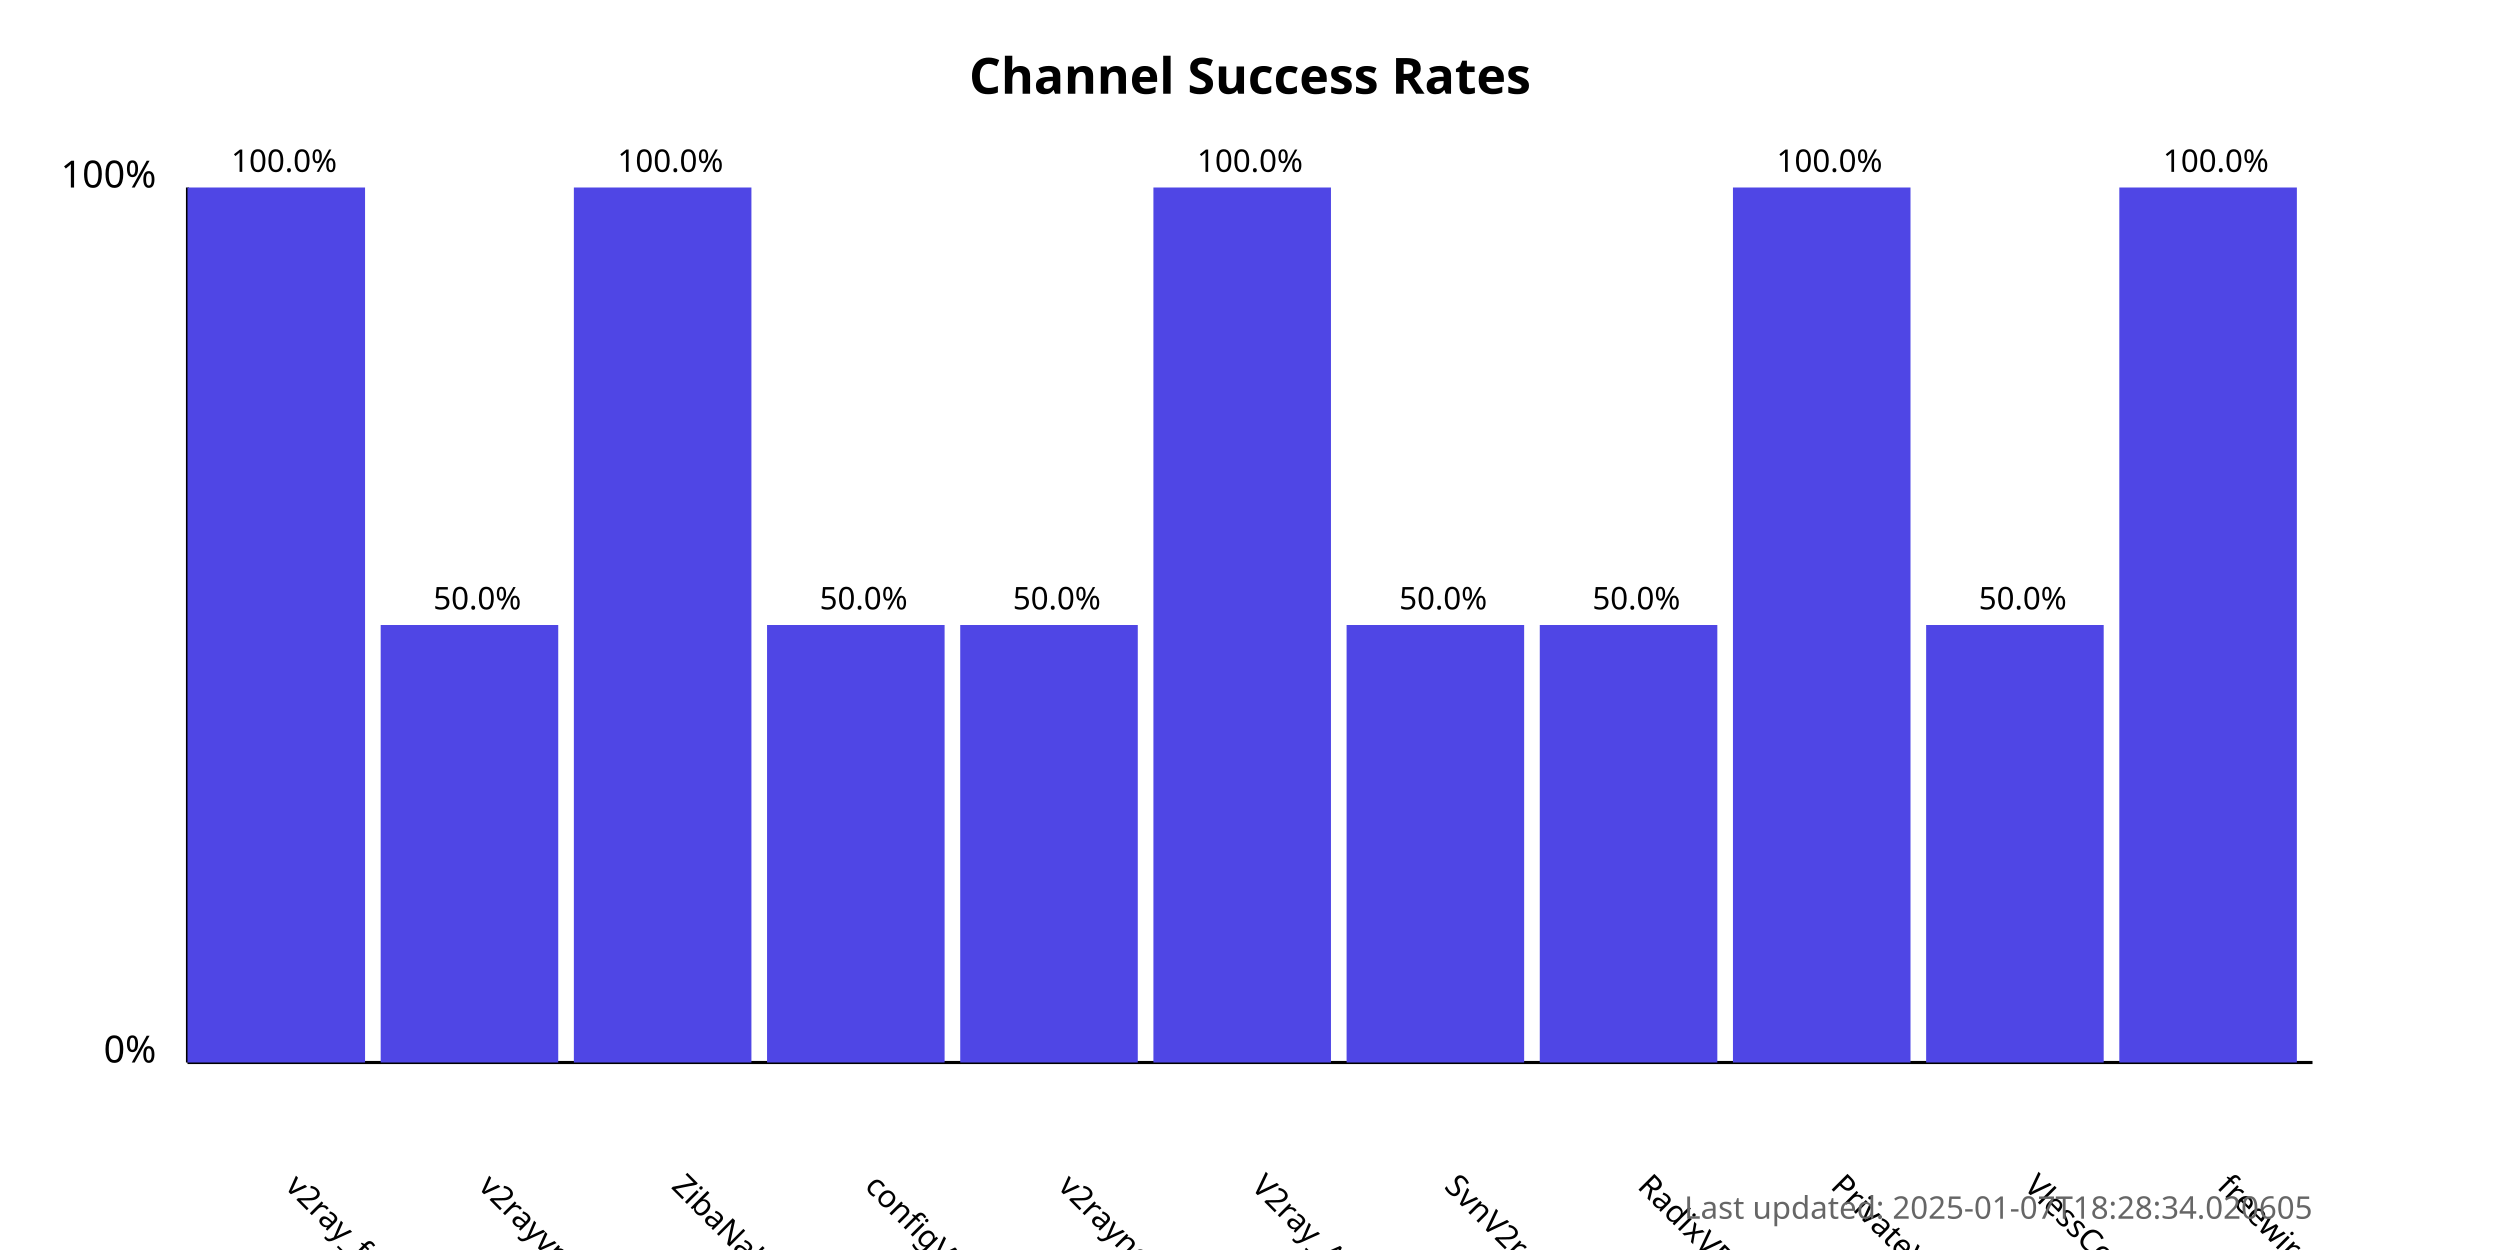
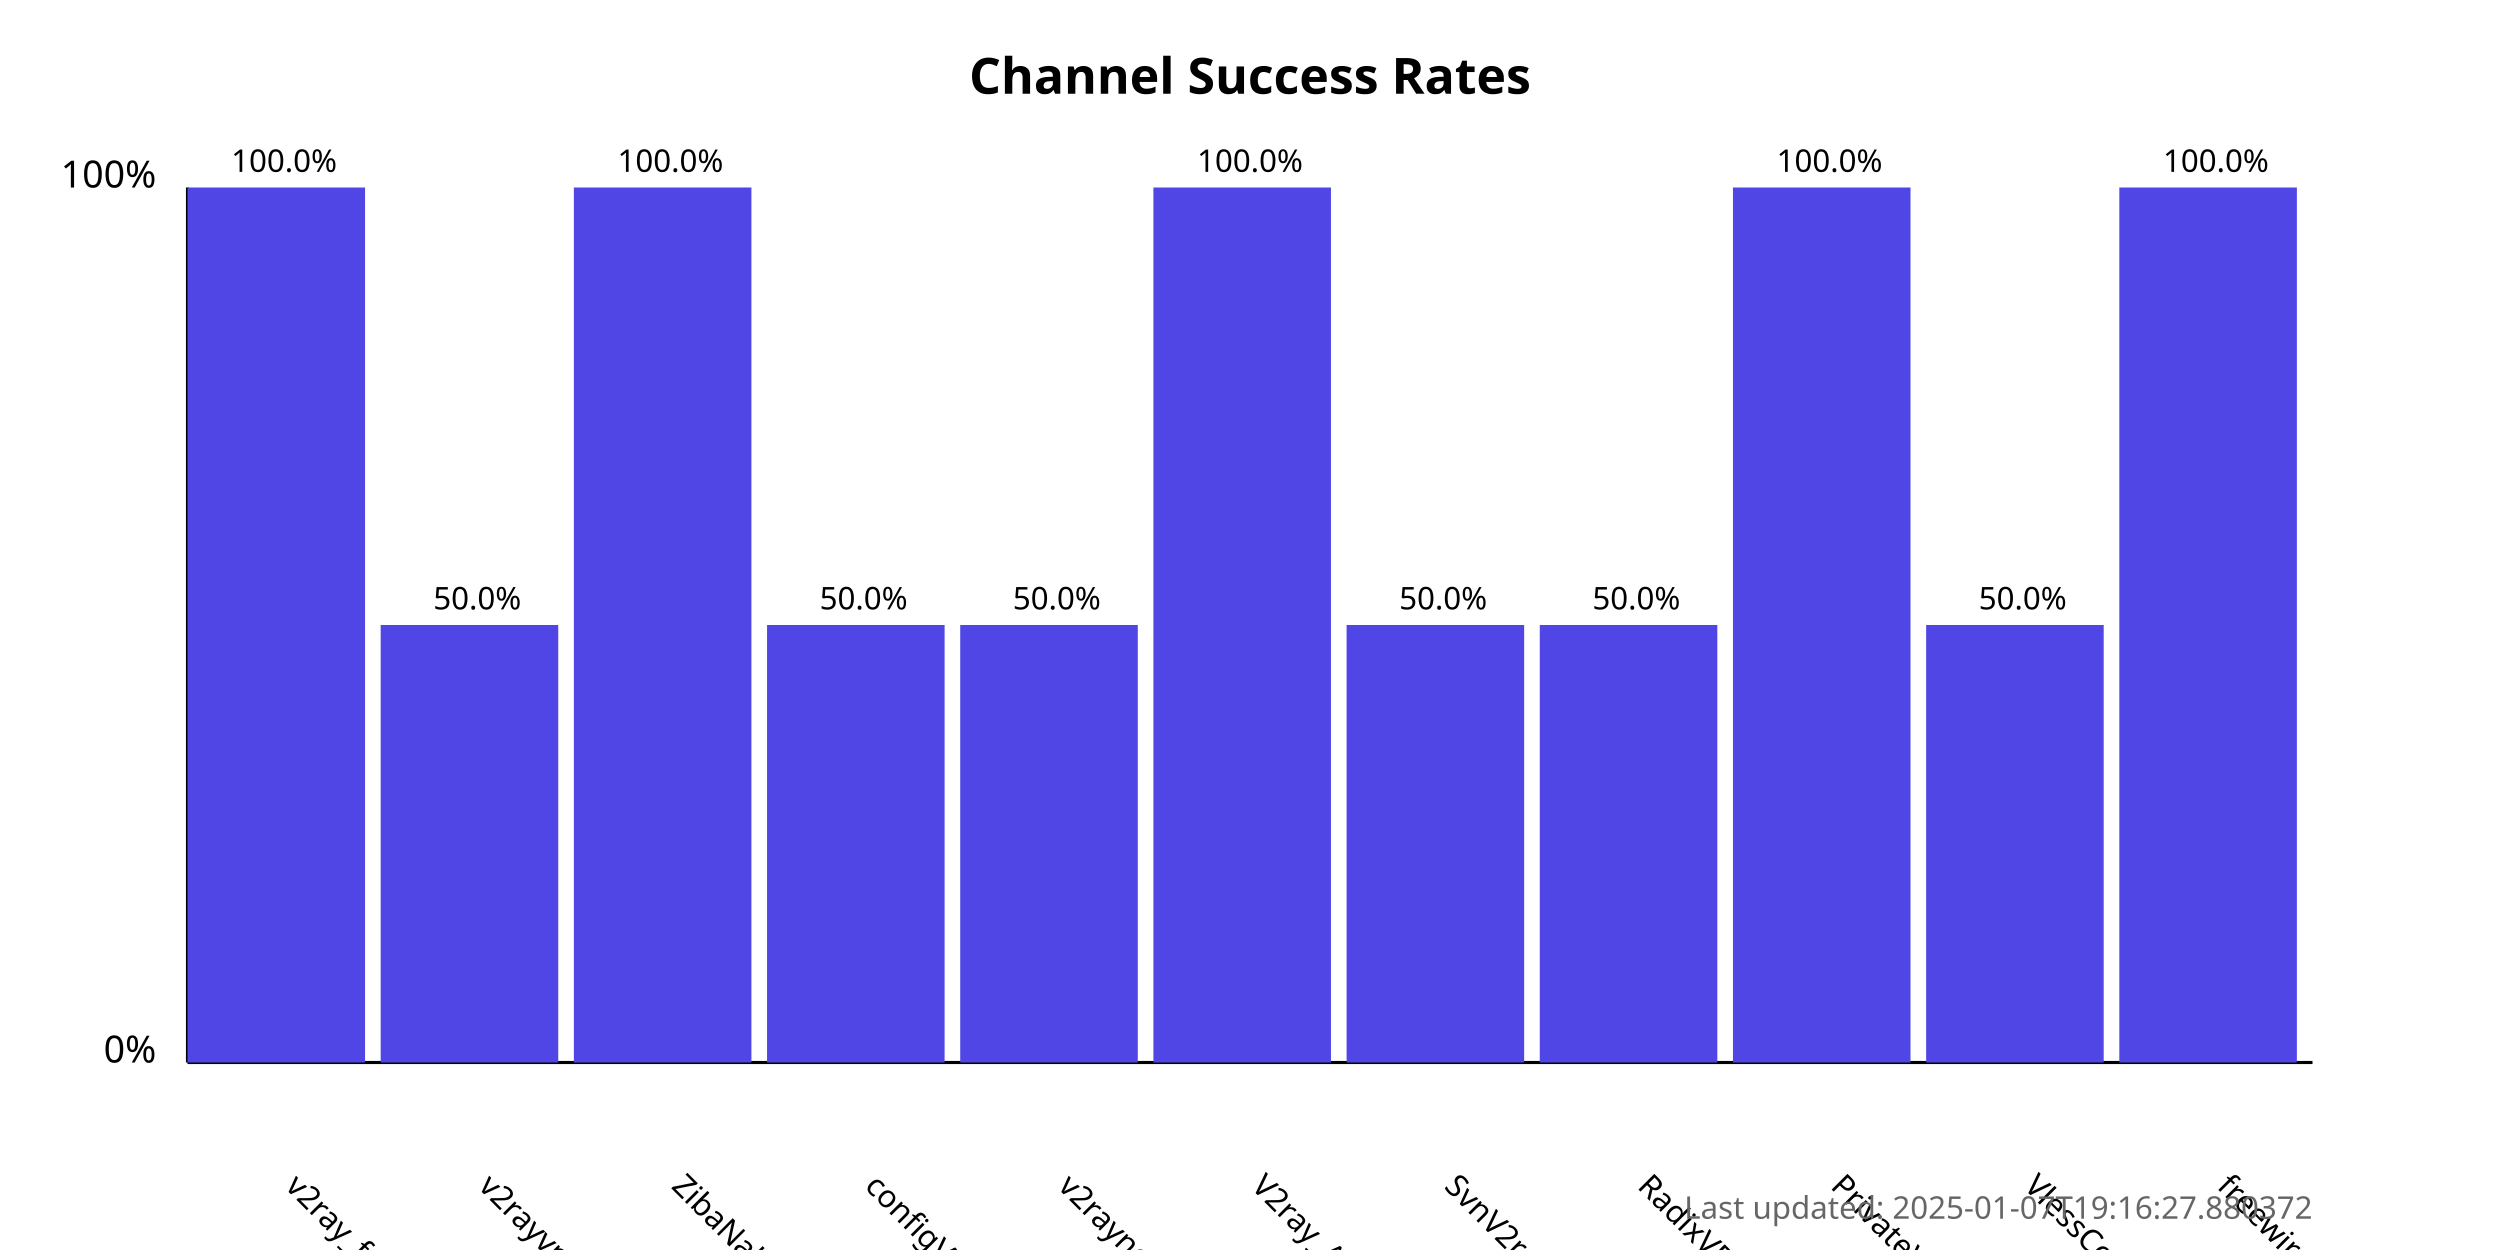
<svg xmlns="http://www.w3.org/2000/svg" width="800" height="400">
  <style>
            .chart-title { font: bold 16px sans-serif; }
            .axis-label { font: 12px sans-serif; }
            .tick-label { font: 10px sans-serif; }
            .bar { fill: #4f46e5; }
            .bar:hover { fill: #6366f1; }
            .timestamp { font: 10px sans-serif; fill: #666; }
        </style>
  <text x="400.0" y="30" text-anchor="middle" class="chart-title">
            Channel Success Rates
        </text>
  <line x1="60" y1="340" x2="60" y2="60" stroke="black" stroke-width="1" />
  <line x1="60" y1="340" x2="740" y2="340" stroke="black" stroke-width="1" />
  <text x="50" y="340" text-anchor="end" class="axis-label">0%</text>
  <text x="50" y="60" text-anchor="end" class="axis-label">100%</text>
  <g>
    <rect x="60" y="60.0" width="56.818" height="280.0" class="bar" />
    <text x="90.909" y="380" transform="rotate(45, 90.90909, 380)" text-anchor="start" class="tick-label">
                v2ray_free_conf
            </text>
    <text x="90.909" y="55.0" text-anchor="middle" class="tick-label">
                100.0%
            </text>
  </g>
  <g>
    <rect x="121.818" y="200.0" width="56.818" height="140.0" class="bar" />
    <text x="152.727" y="380" transform="rotate(45, 152.7273, 380)" text-anchor="start" class="tick-label">
                v2rayvpno
            </text>
    <text x="152.727" y="195.0" text-anchor="middle" class="tick-label">
                50.0%
            </text>
  </g>
  <g>
    <rect x="183.636" y="60.0" width="56.818" height="280.0" class="bar" />
    <text x="214.545" y="380" transform="rotate(45, 214.5455, 380)" text-anchor="start" class="tick-label">
                ZibaNabz
            </text>
    <text x="214.545" y="55.0" text-anchor="middle" class="tick-label">
                100.0%
            </text>
  </g>
  <g>
    <rect x="245.455" y="200.0" width="56.818" height="140.0" class="bar" />
    <text x="276.364" y="380" transform="rotate(45, 276.3636, 380)" text-anchor="start" class="tick-label">
                configV2rayForFree
            </text>
    <text x="276.364" y="195.0" text-anchor="middle" class="tick-label">
                50.0%
            </text>
  </g>
  <g>
    <rect x="307.273" y="200.0" width="56.818" height="140.0" class="bar" />
    <text x="338.182" y="380" transform="rotate(45, 338.1818, 380)" text-anchor="start" class="tick-label">
                v2rayngvpn
            </text>
    <text x="338.182" y="195.0" text-anchor="middle" class="tick-label">
                50.0%
            </text>
  </g>
  <g>
    <rect x="369.091" y="60.0" width="56.818" height="280.0" class="bar" />
    <text x="400.0" y="380" transform="rotate(45, 400.0, 380)" text-anchor="start" class="tick-label">
                V2ray_Alpha
            </text>
    <text x="400.0" y="55.0" text-anchor="middle" class="tick-label">
                100.0%
            </text>
  </g>
  <g>
    <rect x="430.909" y="200.0" width="56.818" height="140.0" class="bar" />
    <text x="461.818" y="380" transform="rotate(45, 461.8182, 380)" text-anchor="start" class="tick-label">
                SvnV2ray
            </text>
    <text x="461.818" y="195.0" text-anchor="middle" class="tick-label">
                50.0%
            </text>
  </g>
  <g>
    <rect x="492.727" y="200.0" width="56.818" height="140.0" class="bar" />
    <text x="523.636" y="380" transform="rotate(45, 523.6364, 380)" text-anchor="start" class="tick-label">
                RadixVPN
            </text>
    <text x="523.636" y="195.0" text-anchor="middle" class="tick-label">
                50.0%
            </text>
  </g>
  <g>
    <rect x="554.545" y="60.0" width="56.818" height="280.0" class="bar" />
    <text x="585.455" y="380" transform="rotate(45, 585.4545, 380)" text-anchor="start" class="tick-label">
                PrivateVPNs
            </text>
    <text x="585.455" y="55.0" text-anchor="middle" class="tick-label">
                100.0%
            </text>
  </g>
  <g>
    <rect x="616.364" y="200.0" width="56.818" height="140.0" class="bar" />
    <text x="647.273" y="380" transform="rotate(45, 647.2727, 380)" text-anchor="start" class="tick-label">
                VlessConfig
            </text>
    <text x="647.273" y="195.0" text-anchor="middle" class="tick-label">
                50.0%
            </text>
  </g>
  <g>
    <rect x="678.182" y="60.0" width="56.818" height="280.0" class="bar" />
    <text x="709.091" y="380" transform="rotate(45, 709.0909, 380)" text-anchor="start" class="tick-label">
                freewireguard
            </text>
    <text x="709.091" y="55.0" text-anchor="middle" class="tick-label">
                100.0%
            </text>
  </g>
  <text x="740" y="390" text-anchor="end" class="timestamp">
-             Last updated: 2025-01-07T18:28:34.020605
+             Last updated: 2025-01-07T19:16:27.880372
        </text>
</svg>
